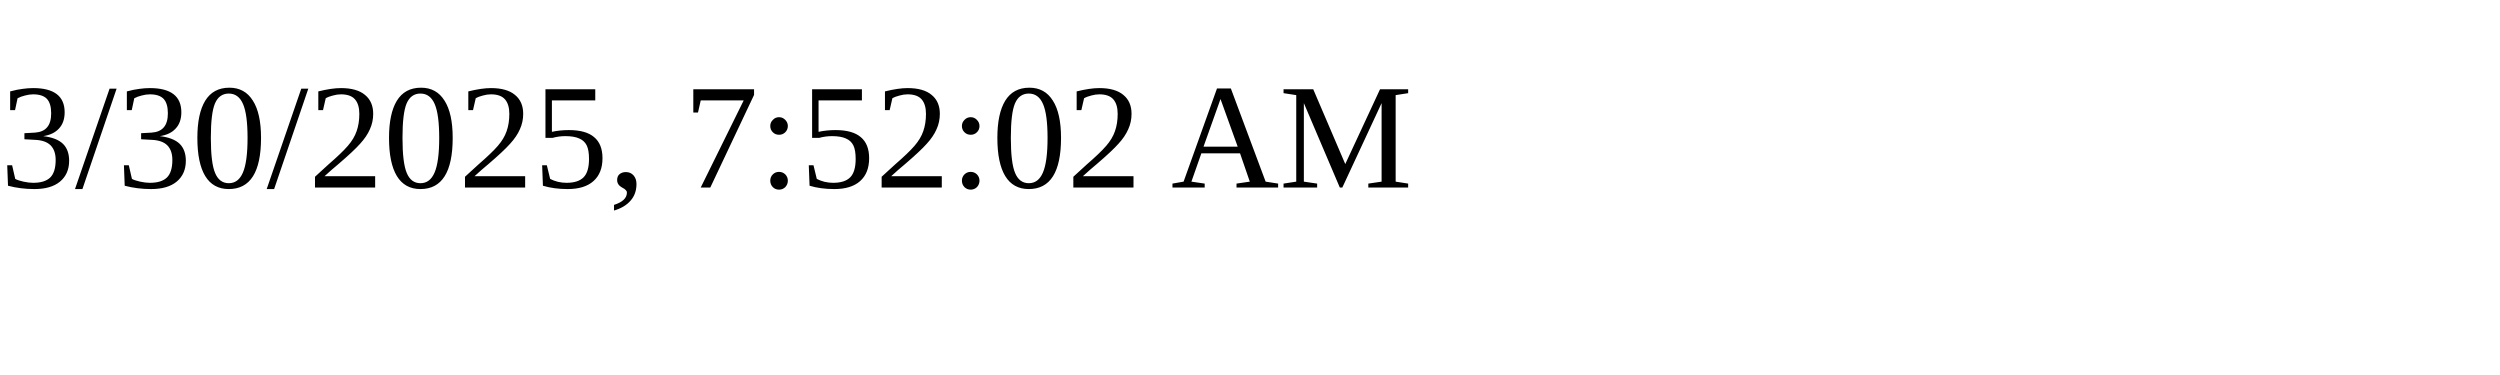
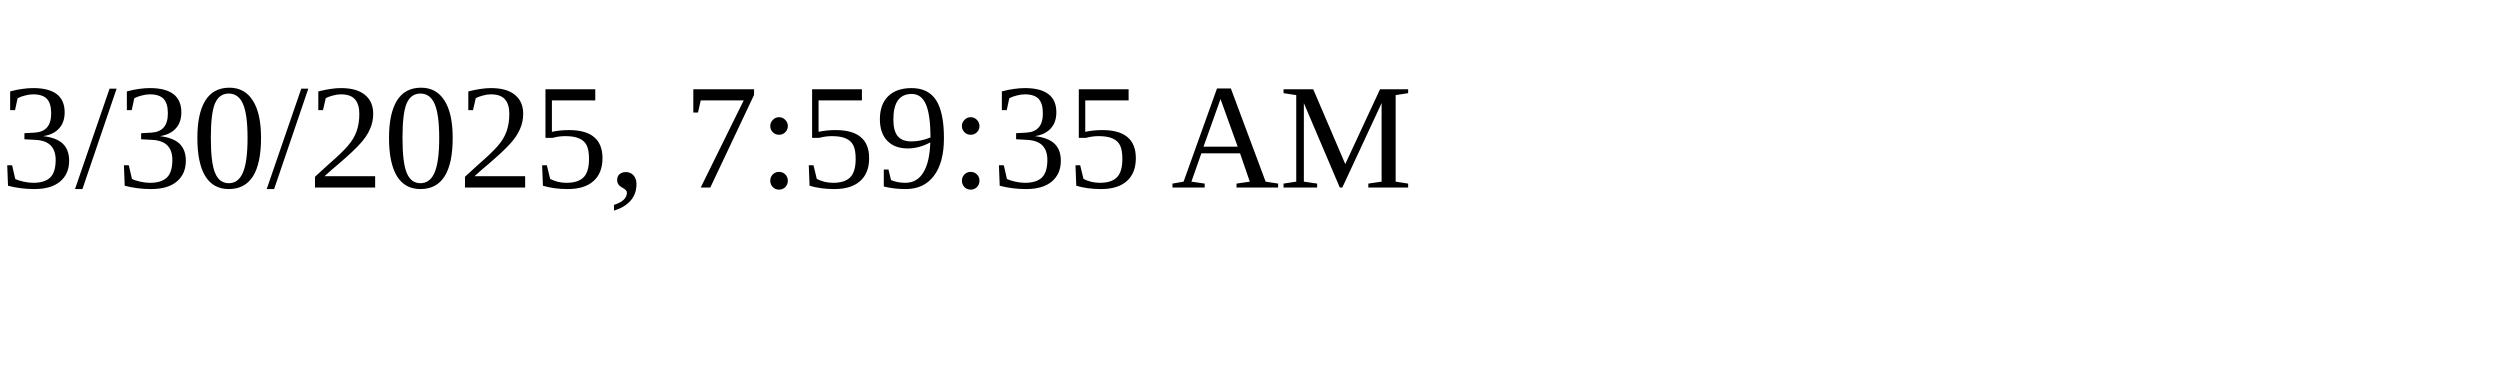
<svg xmlns="http://www.w3.org/2000/svg" height="30" width="200">
-   <text x="0" y="15">3/30/2025, 7:52:02 AM</text>
+   <text x="0" y="15">3/30/2025, 7:59:35 AM</text>
</svg>
